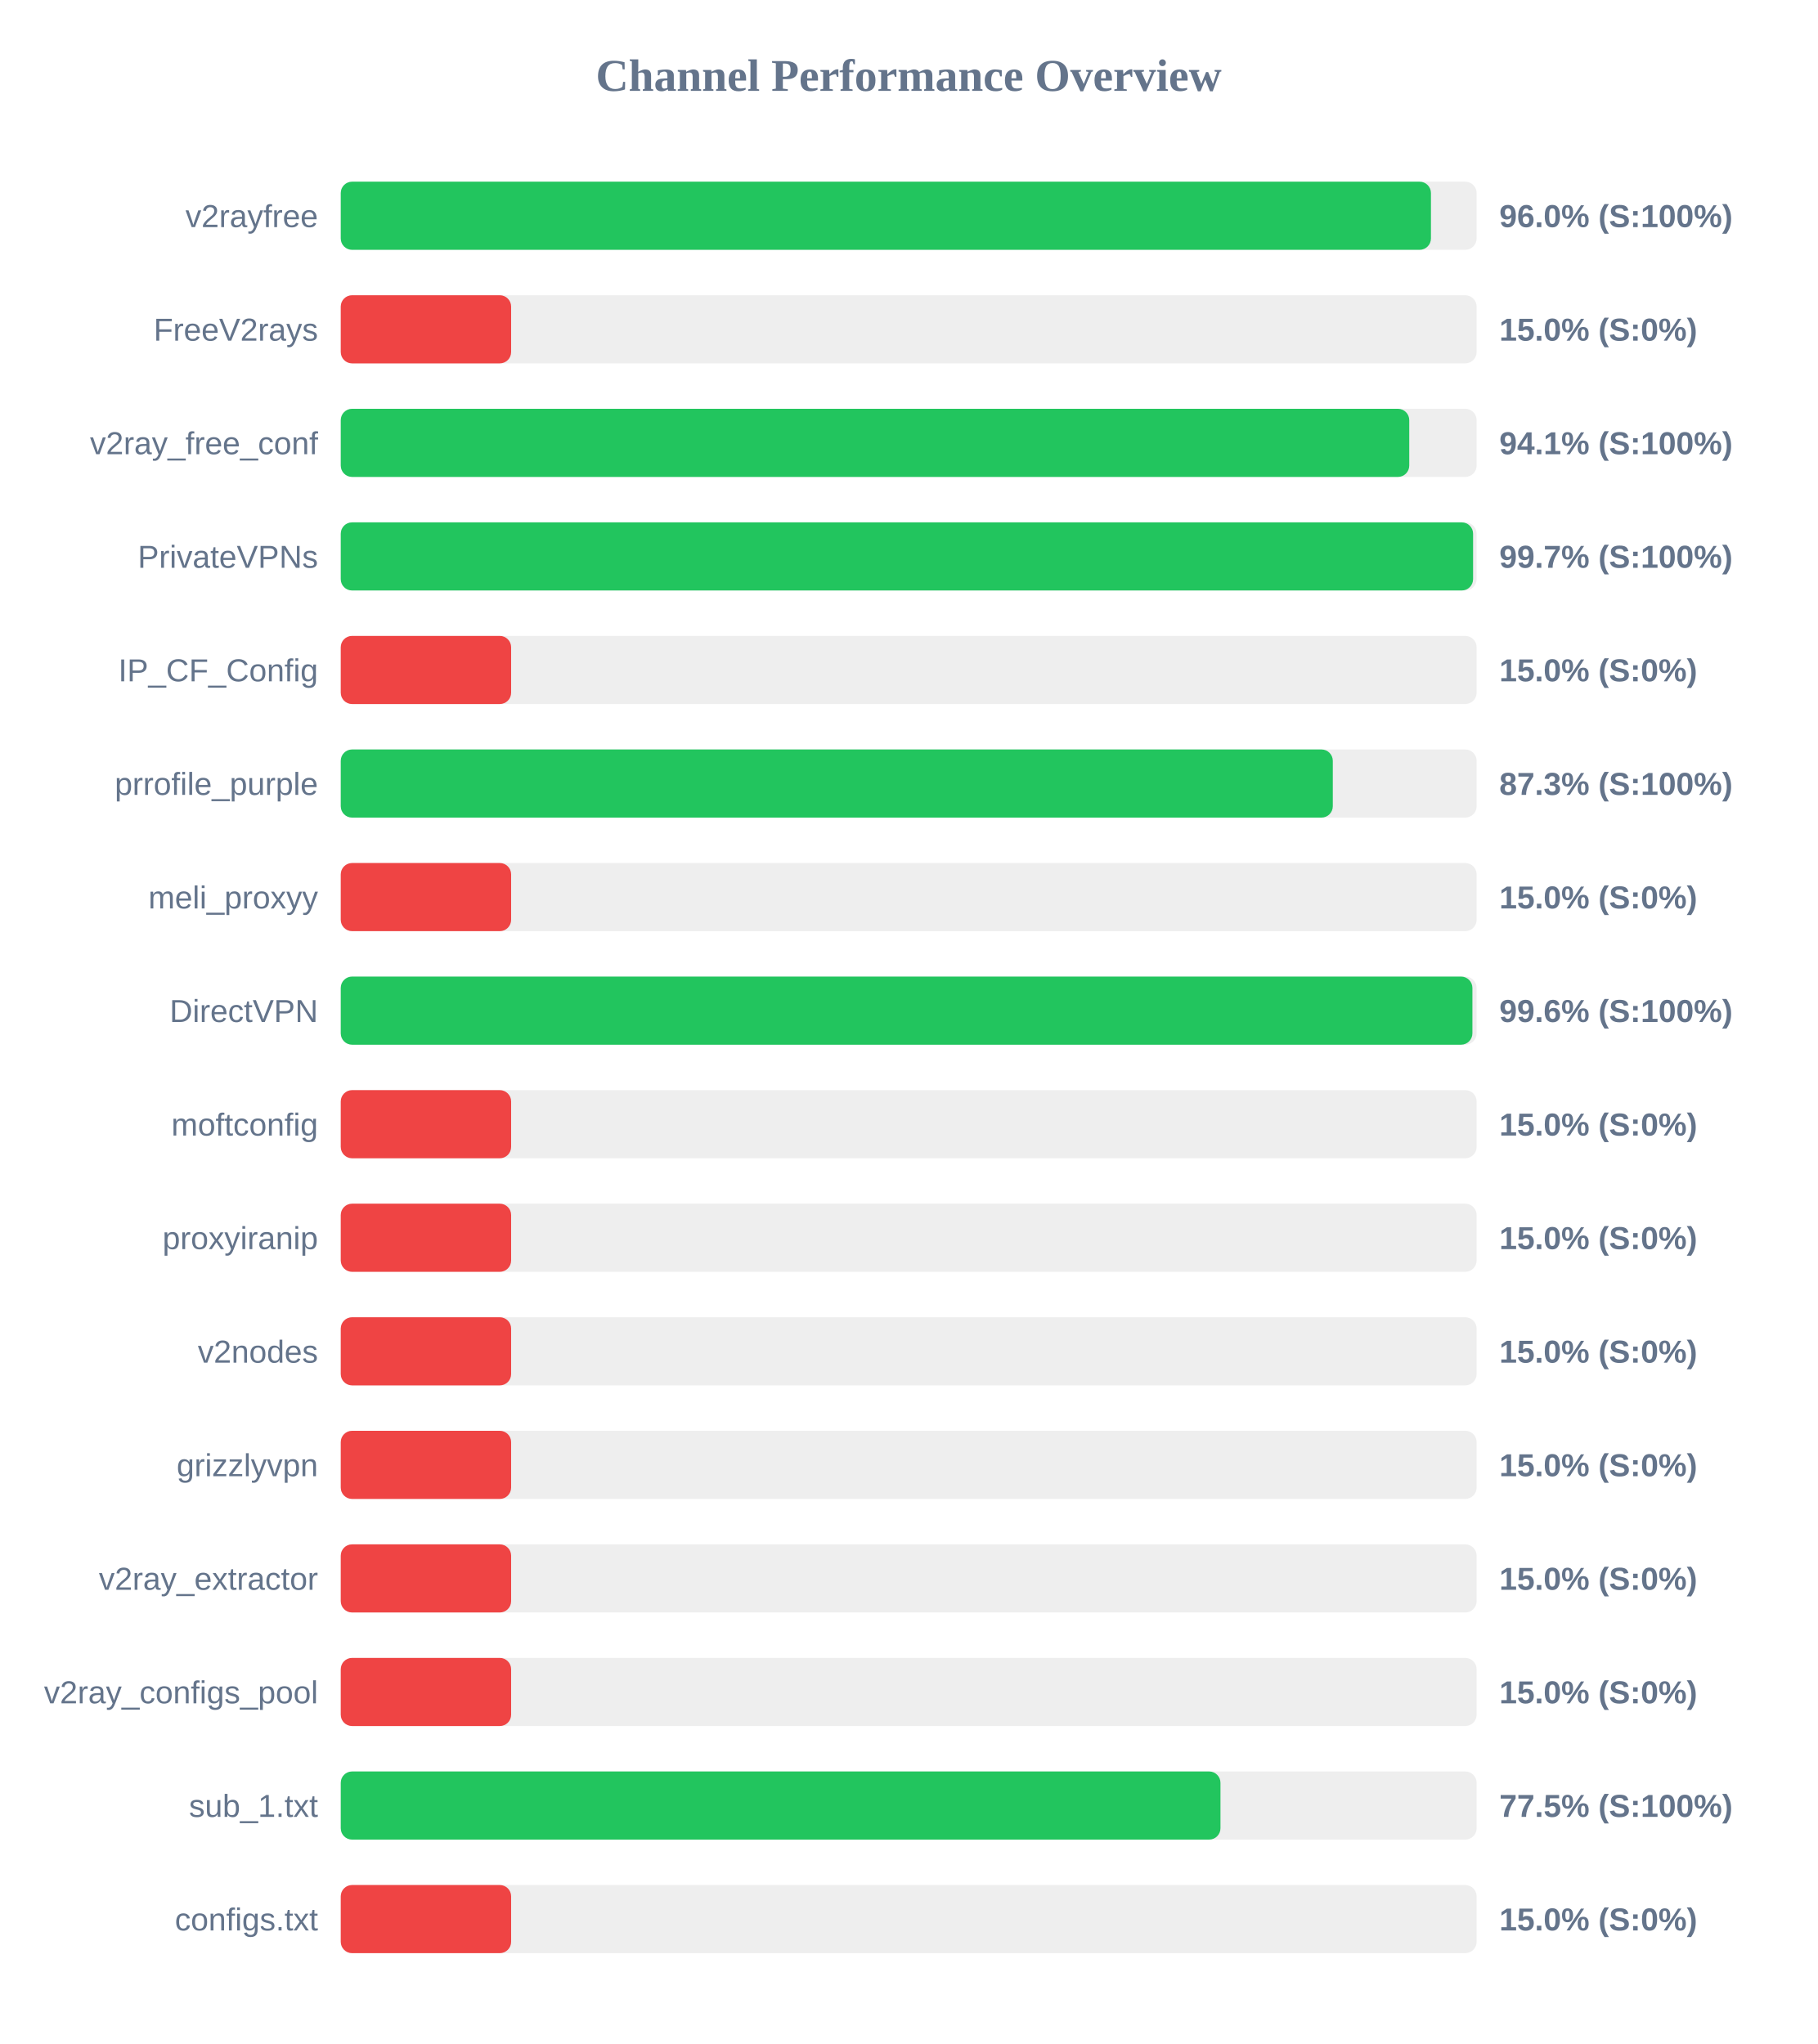
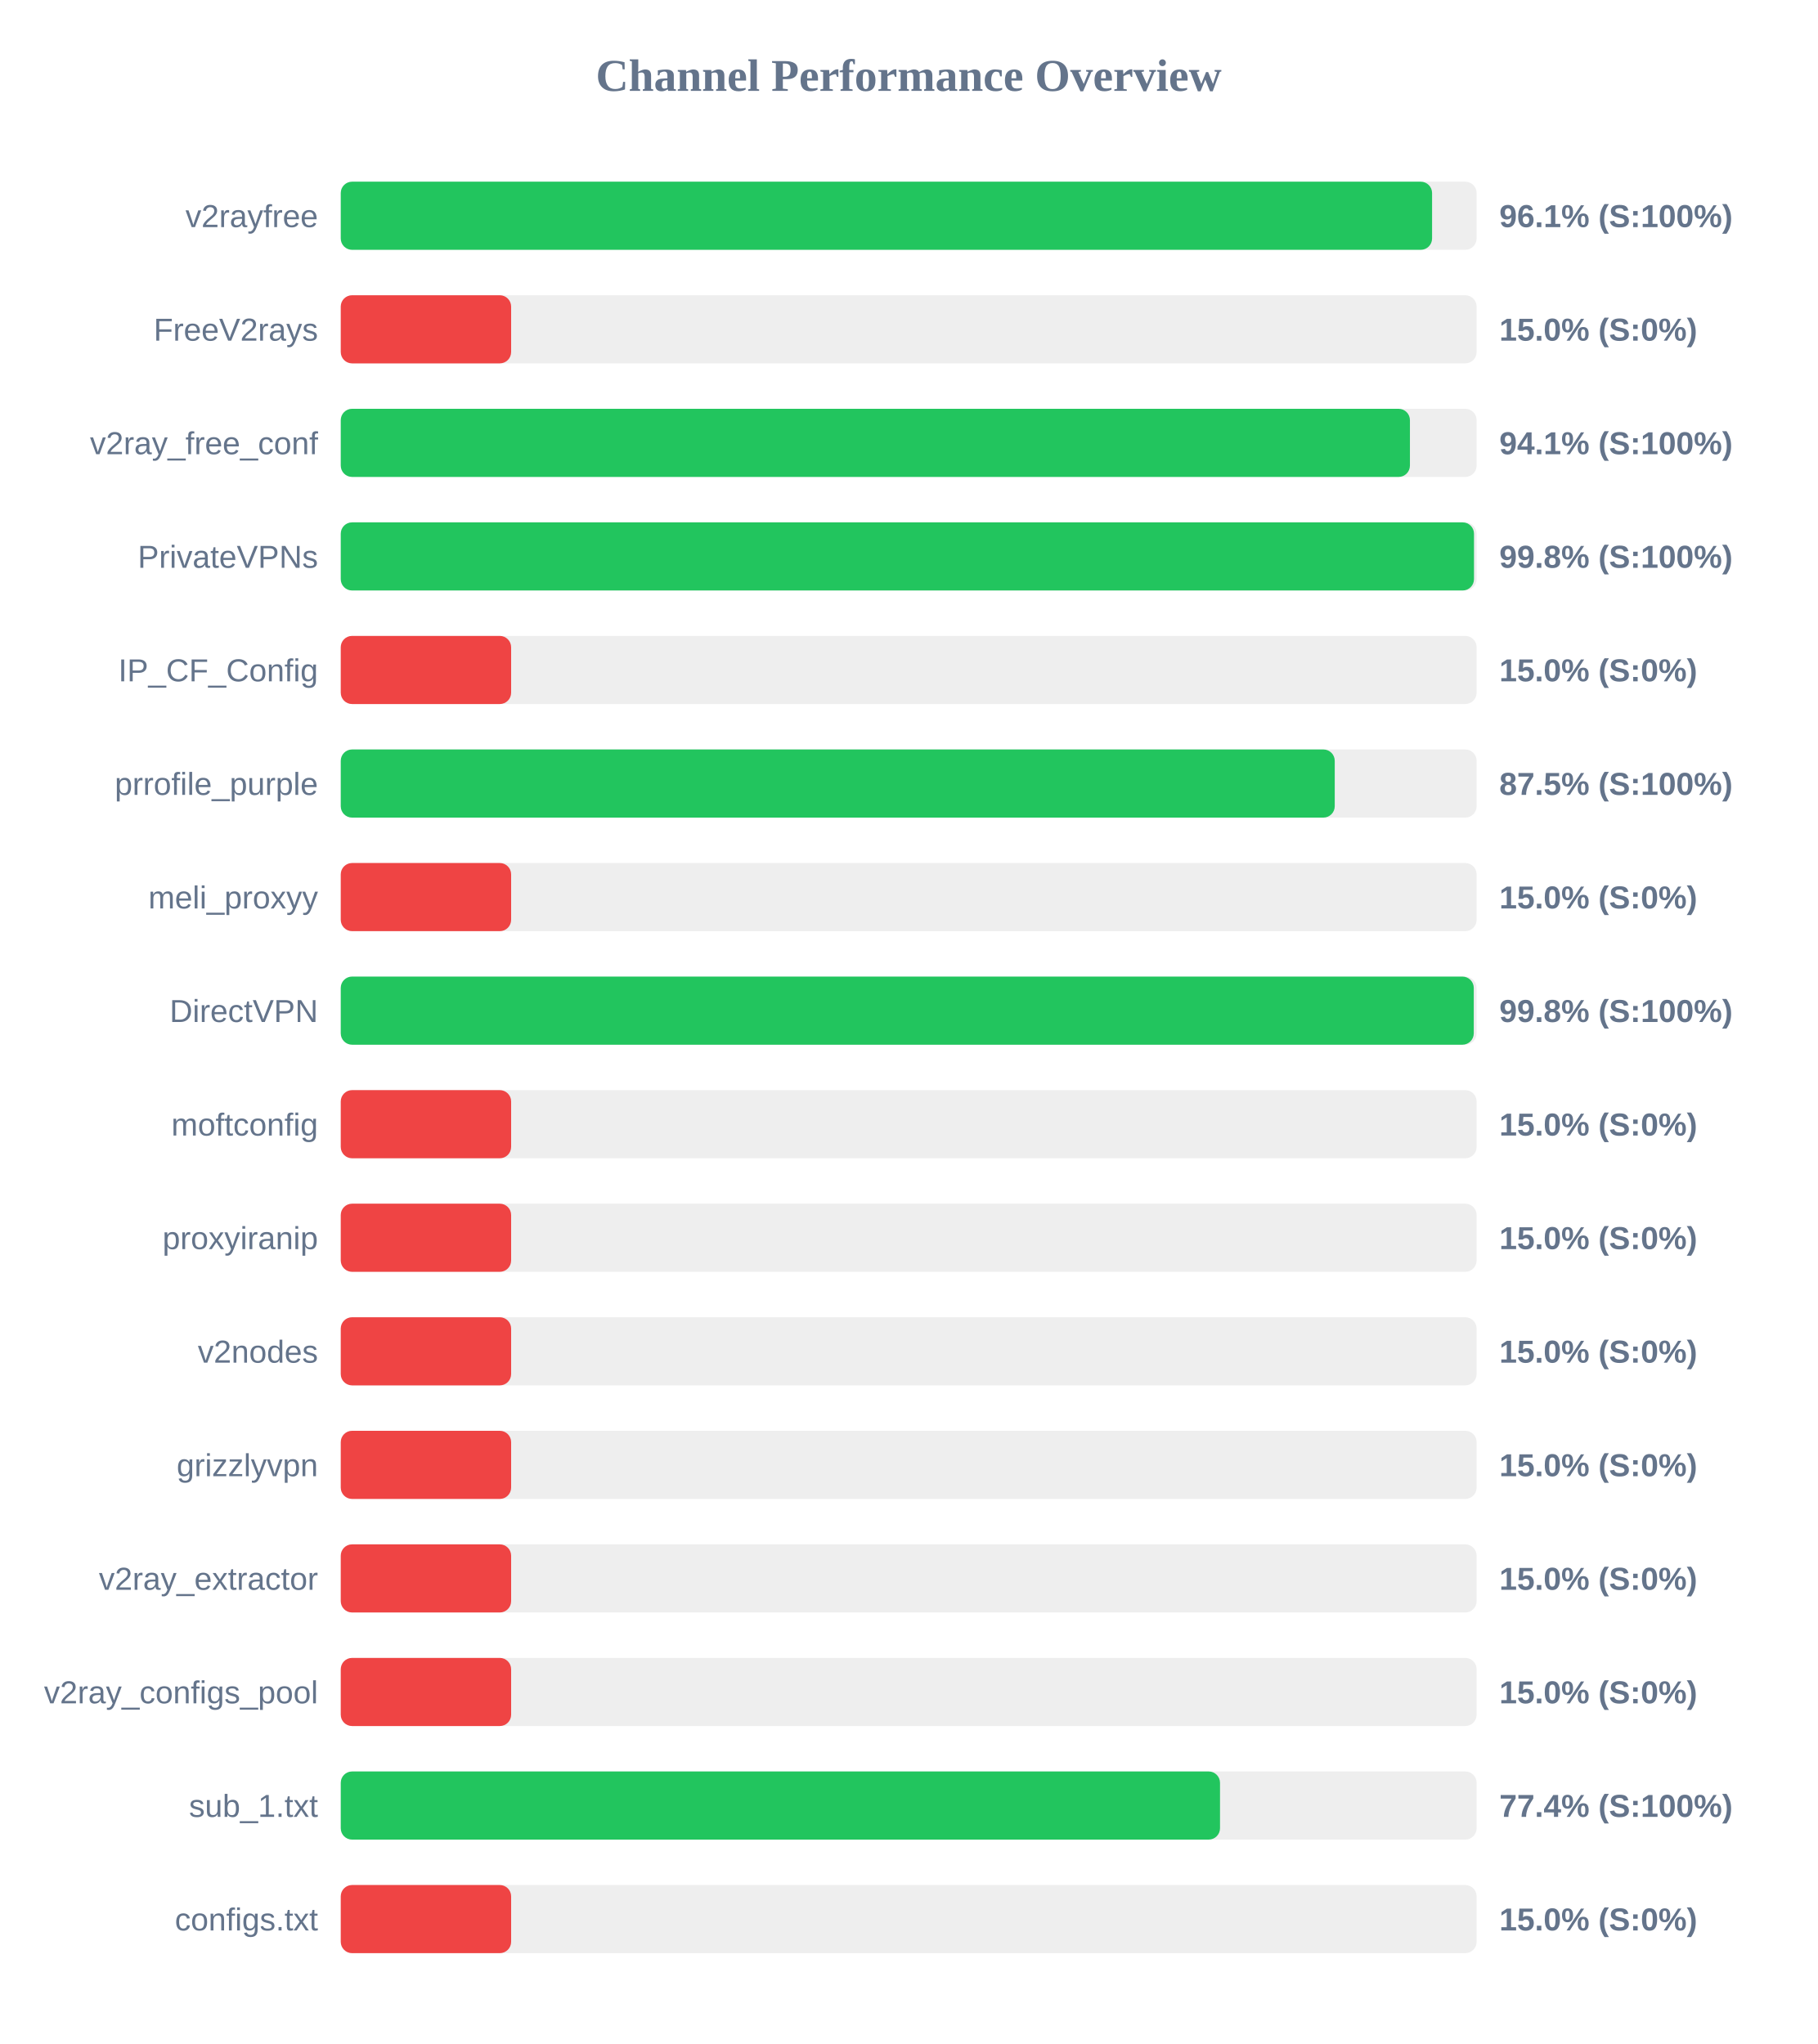
<svg xmlns="http://www.w3.org/2000/svg" width="800" height="900" version="1.1">
  <style>
        .row { font: 14px Arial; fill: #64748b; }
        .score { font: bold 14px Arial; fill: #64748b; }
    </style>
  <text x="400" y="40" text-anchor="middle" font-size="20px" font-weight="bold" fill="#64748b">Channel Performance Overview</text>
  <rect x="150" y="80" width="500" height="30" fill="#eee" rx="5" />
-   <rect x="150" y="80" width="479.9" height="30" fill="#22c55e" rx="5" />
+   <rect x="150" y="80" width="480.4" height="30" fill="#22c55e" rx="5" />
  <text x="140" y="100" text-anchor="end" class="row">v2rayfree</text>
-   <text x="660" y="100" text-anchor="start" class="score">96.0% (S:100%)</text>
+   <text x="660" y="100" text-anchor="start" class="score">96.1% (S:100%)</text>
  <rect x="150" y="130" width="500" height="30" fill="#eee" rx="5" />
  <rect x="150" y="130" width="75.0" height="30" fill="#ef4444" rx="5" />
  <text x="140" y="150" text-anchor="end" class="row">FreeV2rays</text>
  <text x="660" y="150" text-anchor="start" class="score">15.0% (S:0%)</text>
  <rect x="150" y="180" width="500" height="30" fill="#eee" rx="5" />
-   <rect x="150" y="180" width="470.35" height="30" fill="#22c55e" rx="5" />
+   <rect x="150" y="180" width="470.65" height="30" fill="#22c55e" rx="5" />
  <text x="140" y="200" text-anchor="end" class="row">v2ray_free_conf</text>
  <text x="660" y="200" text-anchor="start" class="score">94.1% (S:100%)</text>
  <rect x="150" y="230" width="500" height="30" fill="#eee" rx="5" />
-   <rect x="150" y="230" width="498.45" height="30" fill="#22c55e" rx="5" />
+   <rect x="150" y="230" width="498.85" height="30" fill="#22c55e" rx="5" />
  <text x="140" y="250" text-anchor="end" class="row">PrivateVPNs</text>
-   <text x="660" y="250" text-anchor="start" class="score">99.7% (S:100%)</text>
+   <text x="660" y="250" text-anchor="start" class="score">99.8% (S:100%)</text>
  <rect x="150" y="280" width="500" height="30" fill="#eee" rx="5" />
  <rect x="150" y="280" width="75.0" height="30" fill="#ef4444" rx="5" />
  <text x="140" y="300" text-anchor="end" class="row">IP_CF_Config</text>
  <text x="660" y="300" text-anchor="start" class="score">15.0% (S:0%)</text>
  <rect x="150" y="330" width="500" height="30" fill="#eee" rx="5" />
-   <rect x="150" y="330" width="436.7" height="30" fill="#22c55e" rx="5" />
+   <rect x="150" y="330" width="437.55" height="30" fill="#22c55e" rx="5" />
  <text x="140" y="350" text-anchor="end" class="row">prrofile_purple</text>
-   <text x="660" y="350" text-anchor="start" class="score">87.3% (S:100%)</text>
+   <text x="660" y="350" text-anchor="start" class="score">87.5% (S:100%)</text>
  <rect x="150" y="380" width="500" height="30" fill="#eee" rx="5" />
  <rect x="150" y="380" width="75.0" height="30" fill="#ef4444" rx="5" />
  <text x="140" y="400" text-anchor="end" class="row">meli_proxyy</text>
  <text x="660" y="400" text-anchor="start" class="score">15.0% (S:0%)</text>
  <rect x="150" y="430" width="500" height="30" fill="#eee" rx="5" />
-   <rect x="150" y="430" width="498.15" height="30" fill="#22c55e" rx="5" />
+   <rect x="150" y="430" width="498.75" height="30" fill="#22c55e" rx="5" />
  <text x="140" y="450" text-anchor="end" class="row">DirectVPN</text>
-   <text x="660" y="450" text-anchor="start" class="score">99.6% (S:100%)</text>
+   <text x="660" y="450" text-anchor="start" class="score">99.8% (S:100%)</text>
  <rect x="150" y="480" width="500" height="30" fill="#eee" rx="5" />
  <rect x="150" y="480" width="75.0" height="30" fill="#ef4444" rx="5" />
  <text x="140" y="500" text-anchor="end" class="row">moftconfig</text>
  <text x="660" y="500" text-anchor="start" class="score">15.0% (S:0%)</text>
  <rect x="150" y="530" width="500" height="30" fill="#eee" rx="5" />
  <rect x="150" y="530" width="75.0" height="30" fill="#ef4444" rx="5" />
  <text x="140" y="550" text-anchor="end" class="row">proxyiranip</text>
  <text x="660" y="550" text-anchor="start" class="score">15.0% (S:0%)</text>
  <rect x="150" y="580" width="500" height="30" fill="#eee" rx="5" />
  <rect x="150" y="580" width="75.0" height="30" fill="#ef4444" rx="5" />
  <text x="140" y="600" text-anchor="end" class="row">v2nodes</text>
  <text x="660" y="600" text-anchor="start" class="score">15.0% (S:0%)</text>
  <rect x="150" y="630" width="500" height="30" fill="#eee" rx="5" />
  <rect x="150" y="630" width="75.0" height="30" fill="#ef4444" rx="5" />
  <text x="140" y="650" text-anchor="end" class="row">grizzlyvpn</text>
  <text x="660" y="650" text-anchor="start" class="score">15.0% (S:0%)</text>
  <rect x="150" y="680" width="500" height="30" fill="#eee" rx="5" />
  <rect x="150" y="680" width="75.0" height="30" fill="#ef4444" rx="5" />
  <text x="140" y="700" text-anchor="end" class="row">v2ray_extractor</text>
  <text x="660" y="700" text-anchor="start" class="score">15.0% (S:0%)</text>
  <rect x="150" y="730" width="500" height="30" fill="#eee" rx="5" />
  <rect x="150" y="730" width="75.0" height="30" fill="#ef4444" rx="5" />
  <text x="140" y="750" text-anchor="end" class="row">v2ray_configs_pool</text>
  <text x="660" y="750" text-anchor="start" class="score">15.0% (S:0%)</text>
  <rect x="150" y="780" width="500" height="30" fill="#eee" rx="5" />
-   <rect x="150" y="780" width="387.25" height="30" fill="#22c55e" rx="5" />
+   <rect x="150" y="780" width="387.05" height="30" fill="#22c55e" rx="5" />
  <text x="140" y="800" text-anchor="end" class="row">sub_1.txt</text>
-   <text x="660" y="800" text-anchor="start" class="score">77.5% (S:100%)</text>
+   <text x="660" y="800" text-anchor="start" class="score">77.4% (S:100%)</text>
  <rect x="150" y="830" width="500" height="30" fill="#eee" rx="5" />
  <rect x="150" y="830" width="75.0" height="30" fill="#ef4444" rx="5" />
  <text x="140" y="850" text-anchor="end" class="row">configs.txt</text>
  <text x="660" y="850" text-anchor="start" class="score">15.0% (S:0%)</text>
</svg>
